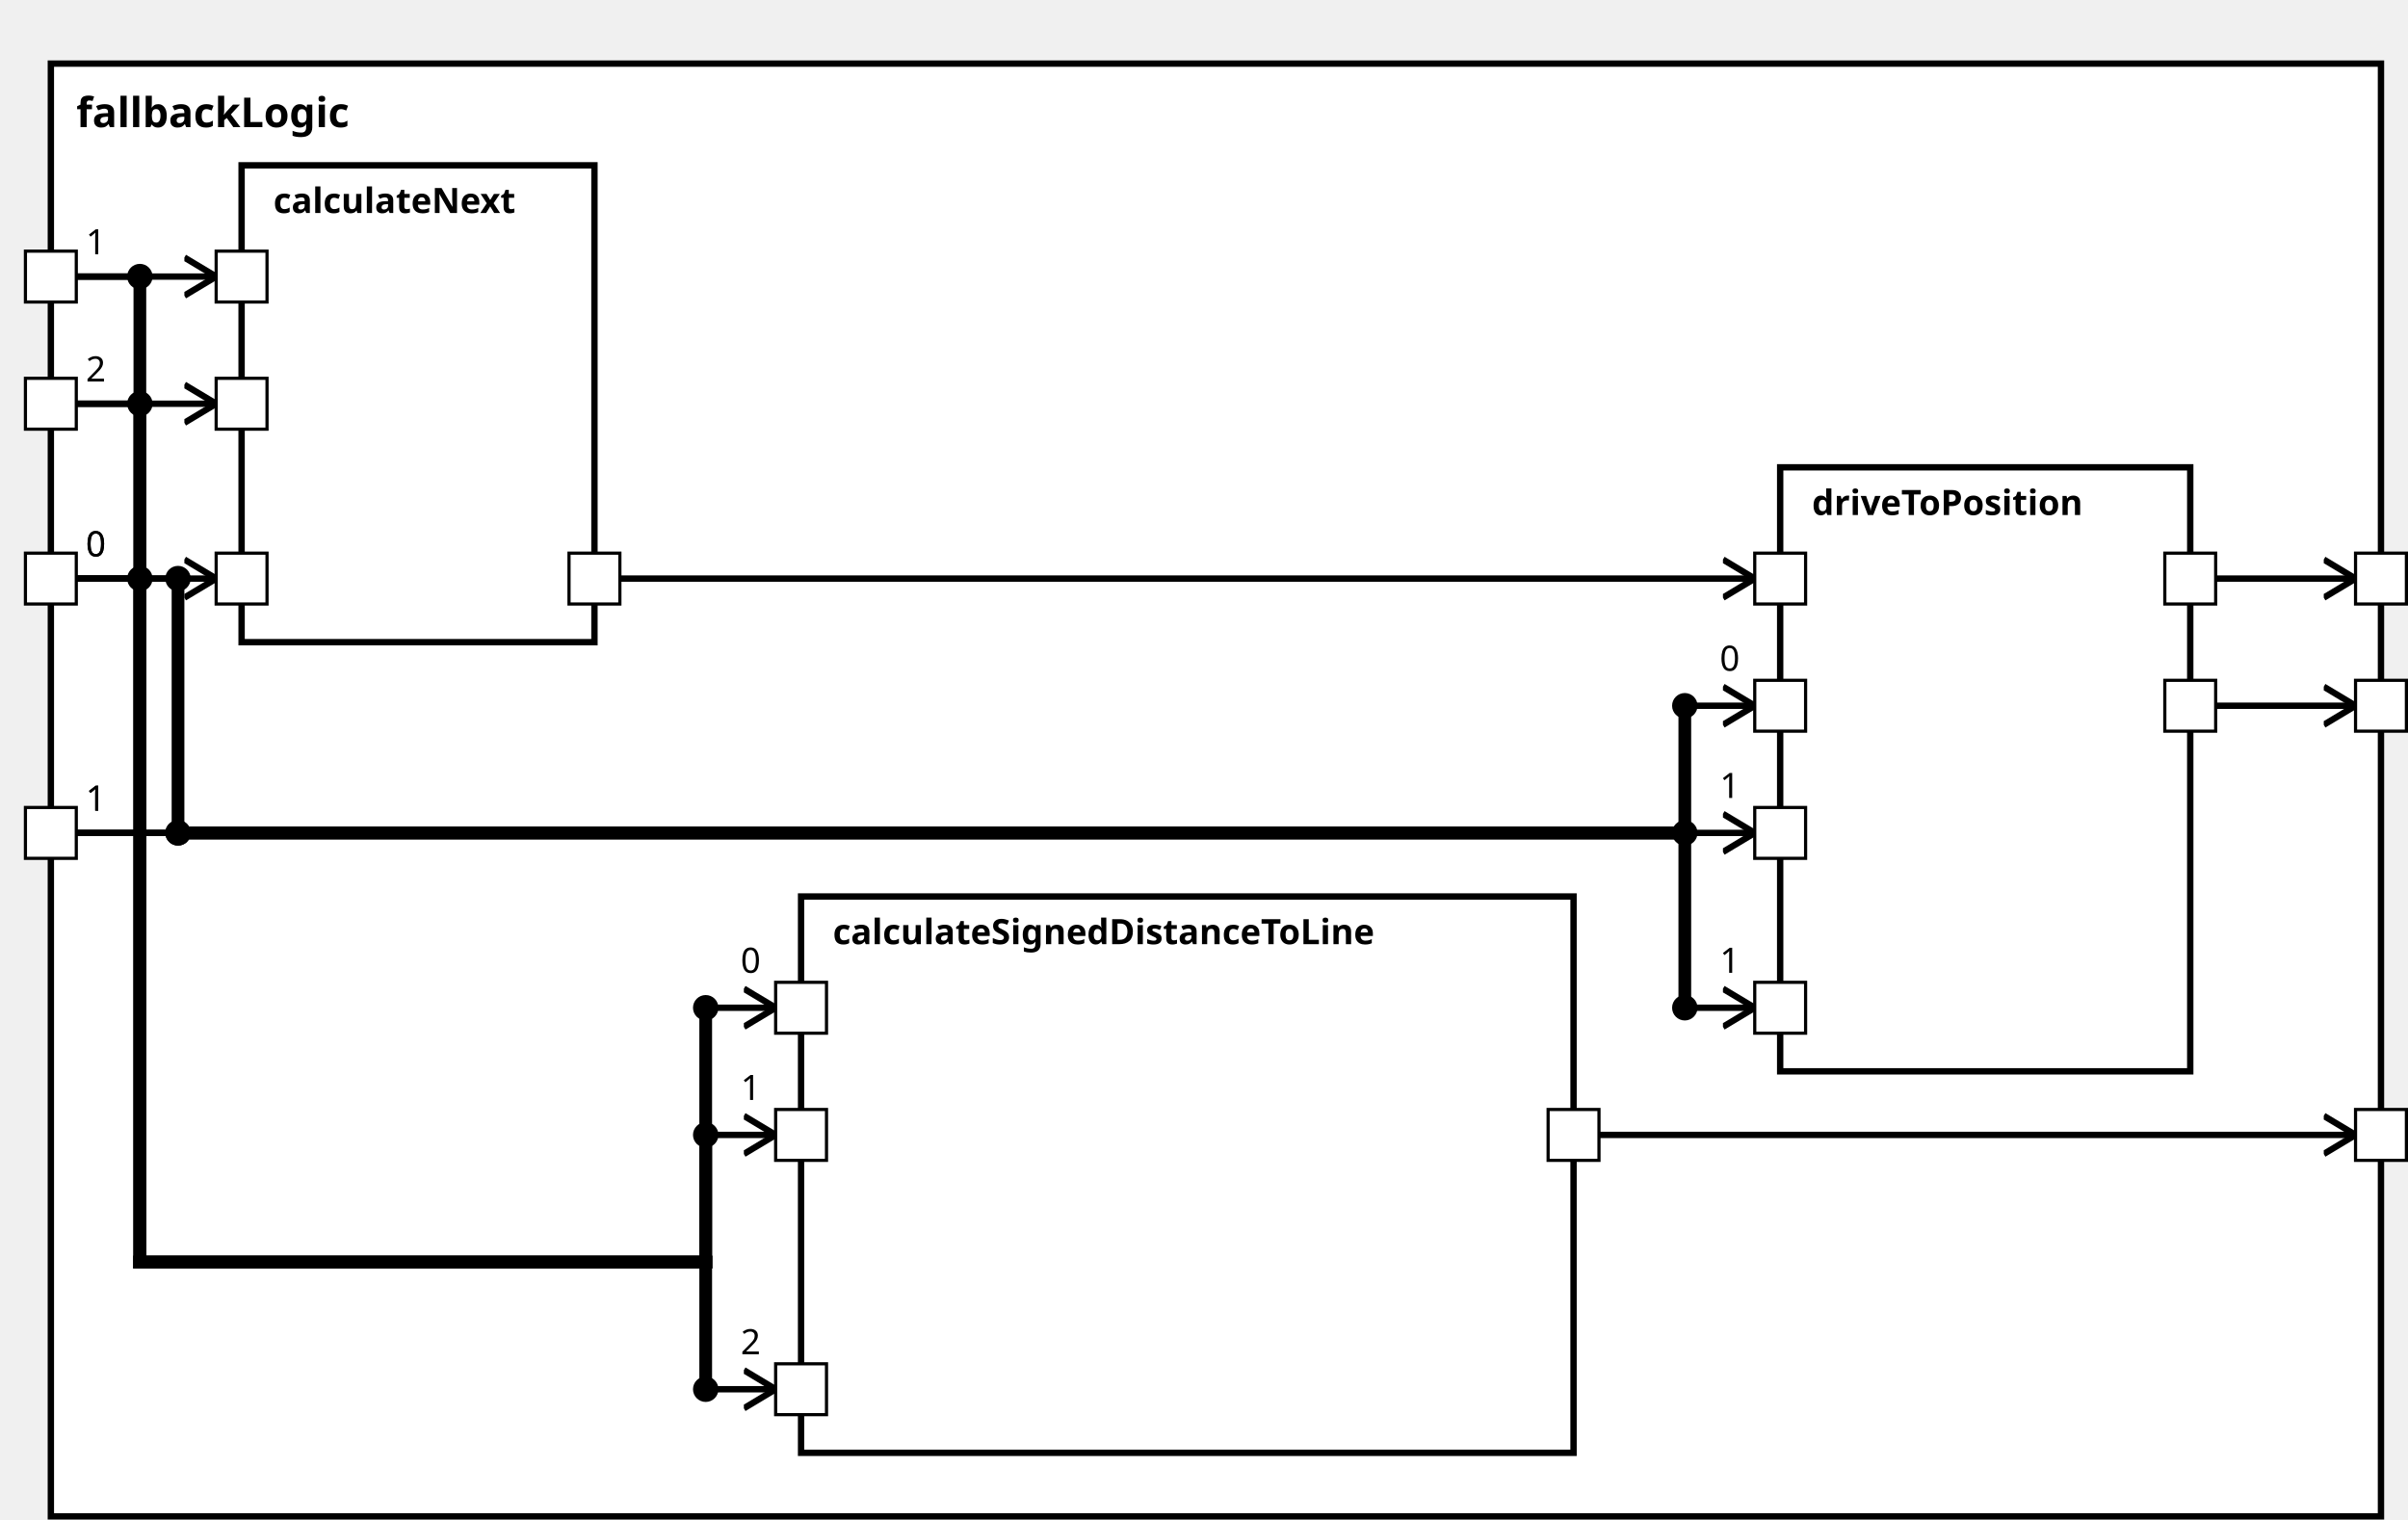
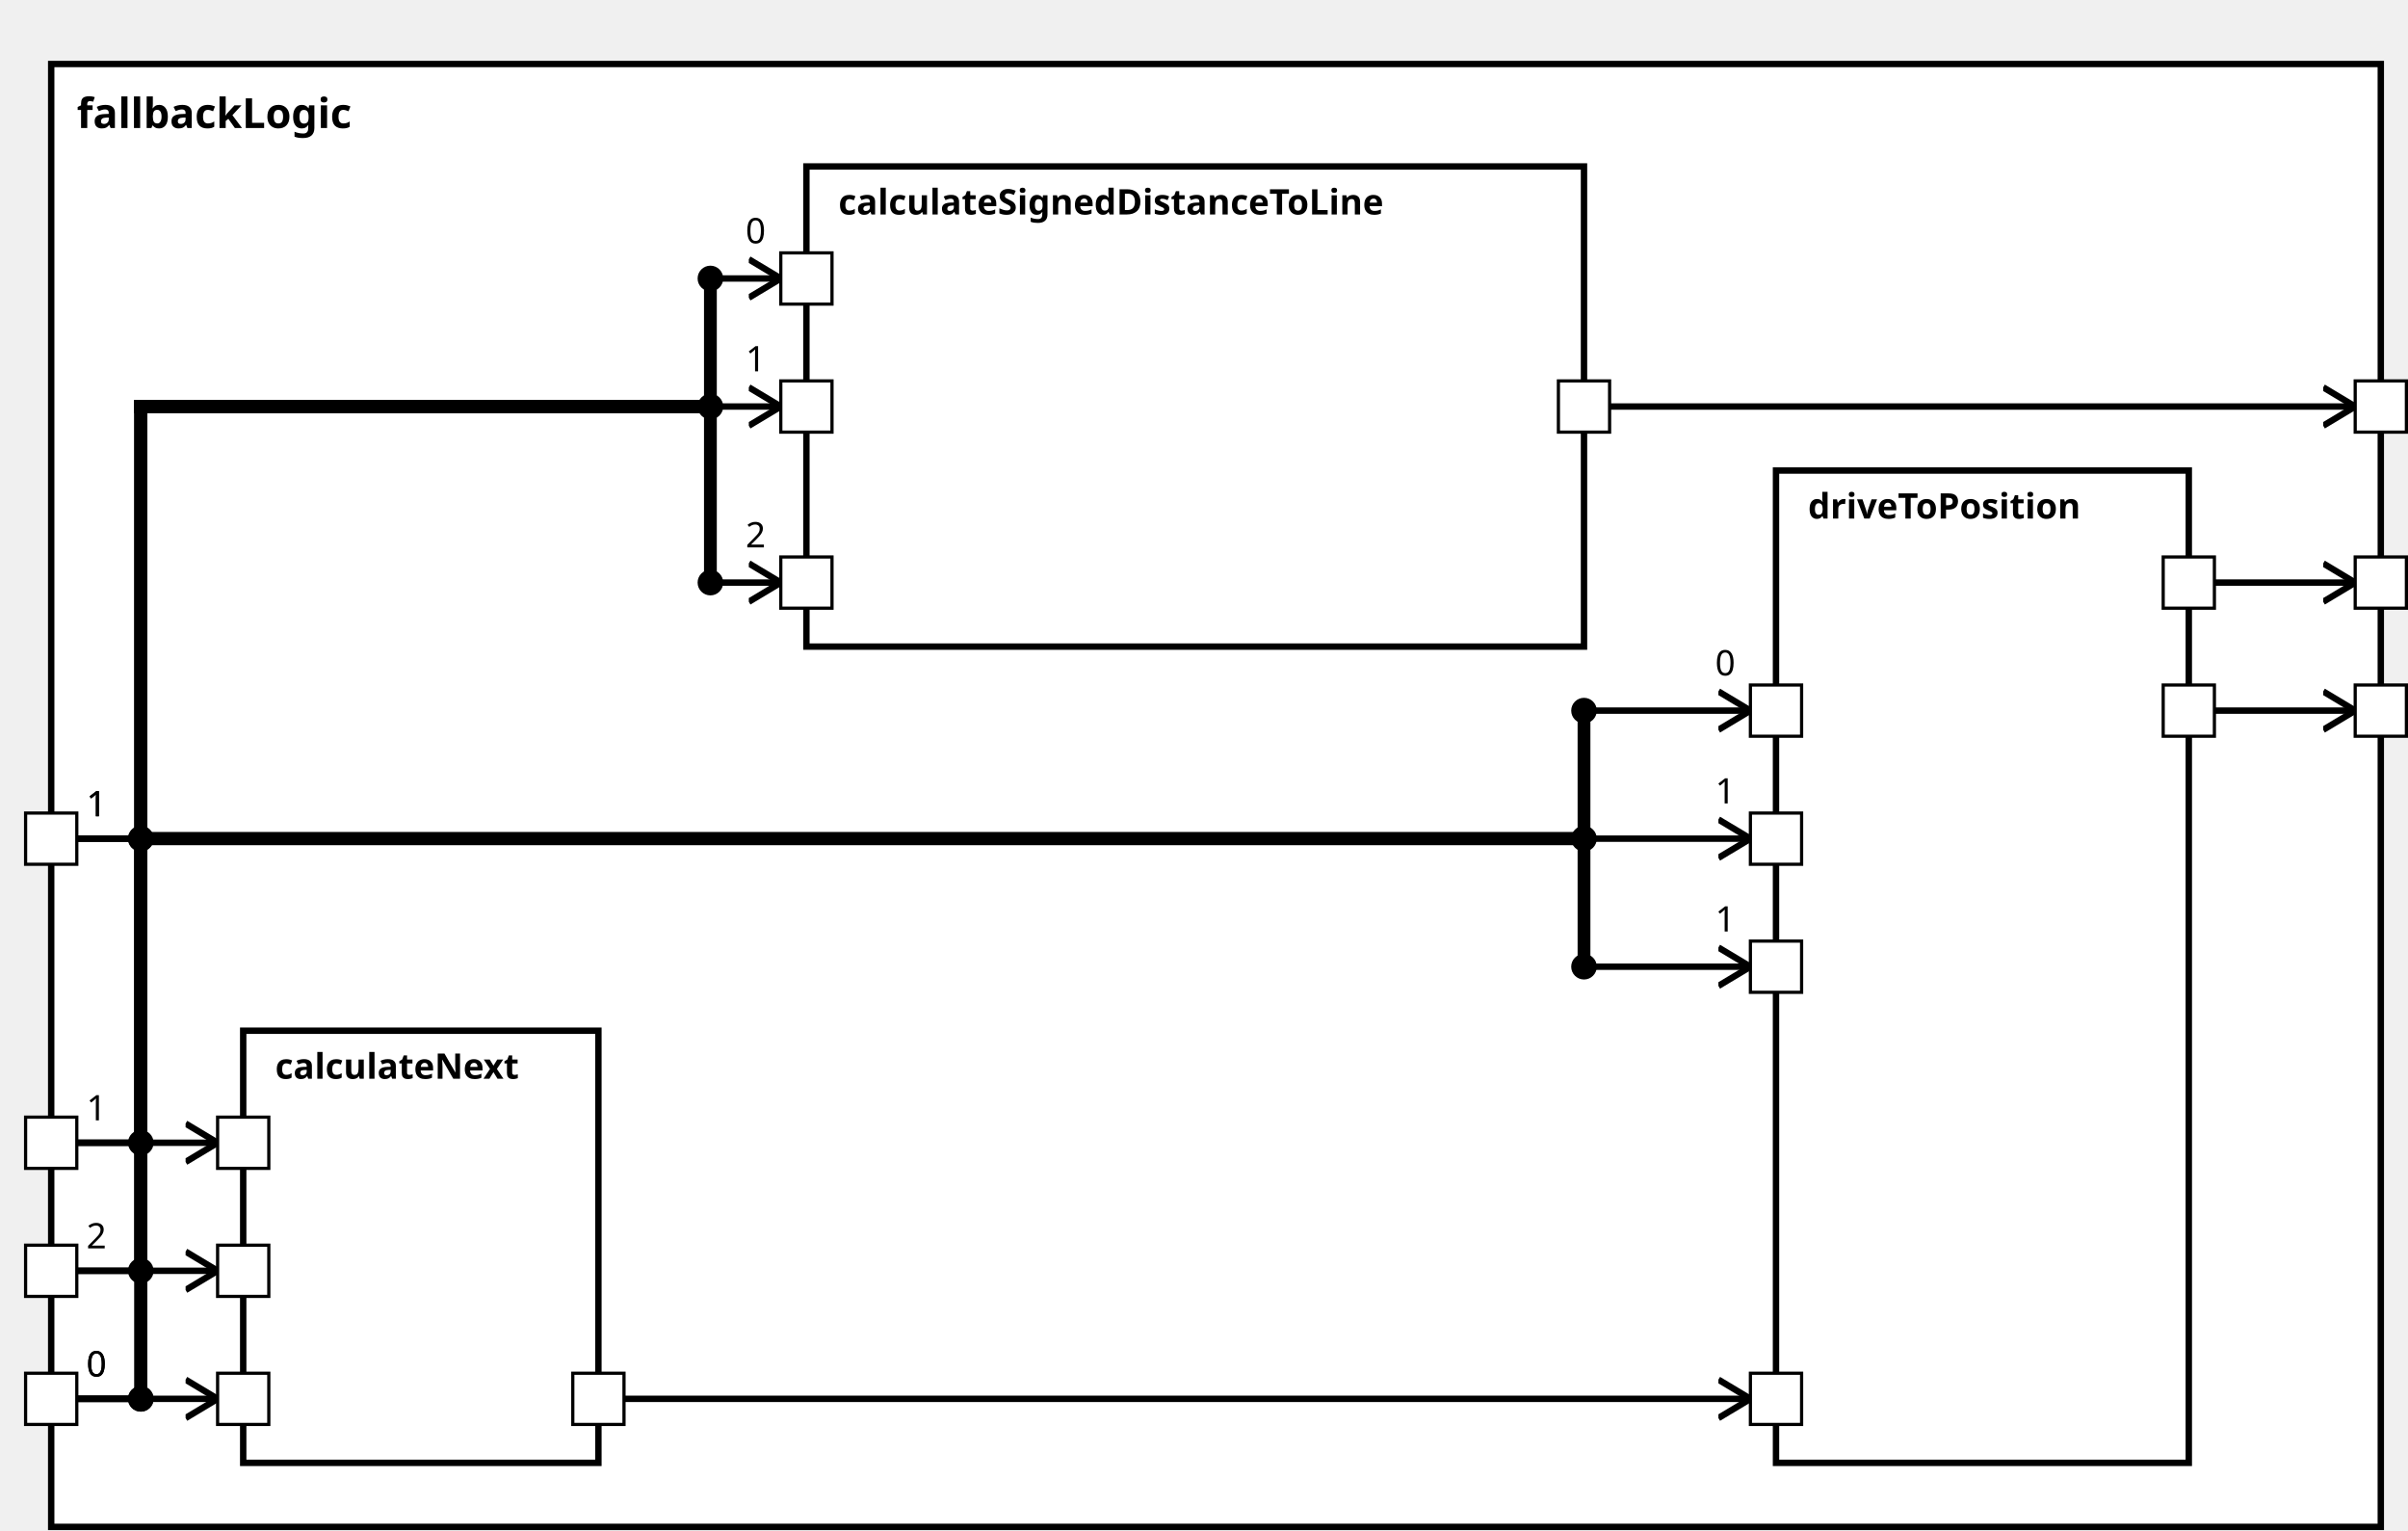
<svg xmlns="http://www.w3.org/2000/svg" xmlns:xlink="http://www.w3.org/1999/xlink" width="100%" height="100%" version="1.1">
  <svg version="1.1">
    <g transform="translate(16 20)">
-       <rect id="126" width="733" height="457" style="fill:white;stroke:black;stroke-width:2;fill-opacity:1.0;stroke-opacity:1.0" />
+       <rect id="124" width="728" height="457" style="fill:white;stroke:black;stroke-width:2;fill-opacity:1.0;stroke-opacity:1.0" />
      <text x="8" y="20" style="font-weight: bold" font-family="Verdana" font-size="13" fill="black">
            fallbackLogic
    </text>
    </g>
  </svg>
-   <g transform="translate(252 282)">
-     <rect data-name="autopilot.behavior.driveInsideTurn.fallbackLogic.calculateSignedDistanceToLine" id="129" width="243" height="175" style="fill:white;stroke:black;stroke-width:2;fill-opacity:1.0;stroke-opacity:1.0" />
+   <g transform="translate(252 52)">
+     <rect data-name="autopilot.behavior.driveInsideTurn.fallbackLogic.calculateSignedDistanceToLine" id="127" width="243" height="150" style="fill:white;stroke:black;stroke-width:2;fill-opacity:1.0;stroke-opacity:1.0" />
    <text x="10" y="15" alignment-baseline="middle" style="font-weight: bold" font-family="Verdana" font-size="11" fill="black">
    calculateSignedDistanceToLine
    </text>
  </g>
-   <g transform="translate(76 52)">
-     <rect data-name="autopilot.behavior.driveInsideTurn.fallbackLogic.calculateNext" id="128" width="111" height="150" style="fill:white;stroke:black;stroke-width:2;fill-opacity:1.0;stroke-opacity:1.0" />
+   <g transform="translate(76 322)">
+     <rect data-name="autopilot.behavior.driveInsideTurn.fallbackLogic.calculateNext" id="126" width="111" height="135" style="fill:white;stroke:black;stroke-width:2;fill-opacity:1.0;stroke-opacity:1.0" />
    <text x="10" y="15" alignment-baseline="middle" style="font-weight: bold" font-family="Verdana" font-size="11" fill="black">
    calculateNext
    </text>
  </g>
-   <g transform="translate(560 147)">
-     <rect data-name="autopilot.behavior.driveInsideTurn.fallbackLogic.driveToPosition" id="130" width="129" height="190" style="fill:white;stroke:black;stroke-width:2;fill-opacity:1.0;stroke-opacity:1.0" />
+   <g transform="translate(555 147)">
+     <rect data-name="autopilot.behavior.driveInsideTurn.fallbackLogic.driveToPosition" id="128" width="129" height="310" style="fill:white;stroke:black;stroke-width:2;fill-opacity:1.0;stroke-opacity:1.0" />
    <text x="10" y="15" alignment-baseline="middle" style="font-weight: bold" font-family="Verdana" font-size="11" fill="black">
    driveToPosition
    </text>
  </g>
  <defs>
    <marker id="0,0,0" markerWidth="13" markerHeight="13" refX="5" refY="5" orient="auto">
      <polyline points="0,2 5,5 0,8" style="fill:none; stroke:rgb(0,0,0);                     stroke-width:1" />
    </marker>
  </defs>
-   <line stroke-linecap="square" x1="503" y1="357" x2="741" y2="357" style="stroke:rgb(0, 0,0);             stroke-width:2;                 marker-end: url(#0,0,0)             " />
-   <line stroke-linecap="square" x1="697" y1="222" x2="741" y2="222" style="stroke:rgb(0, 0,0);             stroke-width:2;                 marker-end: url(#0,0,0)             " />
-   <line stroke-linecap="square" x1="697" y1="182" x2="741" y2="182" style="stroke:rgb(0, 0,0);             stroke-width:2;                 marker-end: url(#0,0,0)             " />
-   <line stroke-linecap="square" x1="24" y1="182" x2="44" y2="182" style="stroke:rgb(0, 0,0);             stroke-width:2; " />
-   <text x="27" y="175" alignment-baseline="middle" font-family="Verdana" font-size="11" fill="black">
-     0
-     </text>
-   <line stroke-linecap="square" x1="44" y1="182" x2="44" y2="397" style="stroke:rgb(0, 0,0);             stroke-width:4; " />
-   <circle cx="44" cy="182" r="4" fill="black" />
-   <line stroke-linecap="square" x1="44" y1="397" x2="222" y2="397" style="stroke:rgb(0, 0,0);             stroke-width:4; " />
-   <line stroke-linecap="square" x1="222" y1="397" x2="222" y2="317" style="stroke:rgb(0, 0,0);             stroke-width:4; " />
-   <line stroke-linecap="square" x1="222" y1="317" x2="244" y2="317" style="stroke:rgb(0, 0,0);             stroke-width:2;                 marker-end: url(#0,0,0)             " />
-   <text x="233" y="306" alignment-baseline="middle" font-family="Verdana" font-size="11" fill="black">
-     0
-     </text>
-   <circle cx="222" cy="317" r="4" fill="black" />
-   <line stroke-linecap="square" x1="24" y1="87" x2="44" y2="87" style="stroke:rgb(0, 0,0);             stroke-width:2; " />
-   <text x="27" y="80" alignment-baseline="middle" font-family="Verdana" font-size="11" fill="black">
-     1
-     </text>
-   <line stroke-linecap="square" x1="44" y1="87" x2="44" y2="397" style="stroke:rgb(0, 0,0);             stroke-width:4; " />
-   <circle cx="44" cy="87" r="4" fill="black" />
-   <line stroke-linecap="square" x1="44" y1="397" x2="222" y2="397" style="stroke:rgb(0, 0,0);             stroke-width:4; " />
-   <line stroke-linecap="square" x1="222" y1="397" x2="222" y2="357" style="stroke:rgb(0, 0,0);             stroke-width:4; " />
-   <line stroke-linecap="square" x1="222" y1="357" x2="244" y2="357" style="stroke:rgb(0, 0,0);             stroke-width:2;                 marker-end: url(#0,0,0)             " />
-   <text x="233" y="346" alignment-baseline="middle" font-family="Verdana" font-size="11" fill="black">
-     1
-     </text>
-   <circle cx="222" cy="357" r="4" fill="black" />
-   <line stroke-linecap="square" x1="24" y1="127" x2="44" y2="127" style="stroke:rgb(0, 0,0);             stroke-width:2; " />
-   <text x="27" y="120" alignment-baseline="middle" font-family="Verdana" font-size="11" fill="black">
+   <line stroke-linecap="square" x1="503" y1="127" x2="736" y2="127" style="stroke:rgb(0, 0,0);             stroke-width:2;                 marker-end: url(#0,0,0)             " />
+   <line stroke-linecap="square" x1="692" y1="222" x2="736" y2="222" style="stroke:rgb(0, 0,0);             stroke-width:2;                 marker-end: url(#0,0,0)             " />
+   <line stroke-linecap="square" x1="692" y1="182" x2="736" y2="182" style="stroke:rgb(0, 0,0);             stroke-width:2;                 marker-end: url(#0,0,0)             " />
+   <line stroke-linecap="square" x1="24" y1="437" x2="44" y2="437" style="stroke:rgb(0, 0,0);             stroke-width:2; " />
+   <text x="27" y="430" alignment-baseline="middle" font-family="Verdana" font-size="11" fill="black">
+     0
+     </text>
+   <line stroke-linecap="square" x1="44" y1="437" x2="44" y2="127" style="stroke:rgb(0, 0,0);             stroke-width:4; " />
+   <circle cx="44" cy="437" r="4" fill="black" />
+   <line stroke-linecap="square" x1="44" y1="127" x2="222" y2="127" style="stroke:rgb(0, 0,0);             stroke-width:4; " />
+   <line stroke-linecap="square" x1="222" y1="127" x2="222" y2="87" style="stroke:rgb(0, 0,0);             stroke-width:4; " />
+   <line stroke-linecap="square" x1="222" y1="87" x2="244" y2="87" style="stroke:rgb(0, 0,0);             stroke-width:2;                 marker-end: url(#0,0,0)             " />
+   <text x="233" y="76" alignment-baseline="middle" font-family="Verdana" font-size="11" fill="black">
+     0
+     </text>
+   <circle cx="222" cy="87" r="4" fill="black" />
+   <line stroke-linecap="square" x1="24" y1="357" x2="44" y2="357" style="stroke:rgb(0, 0,0);             stroke-width:2; " />
+   <text x="27" y="350" alignment-baseline="middle" font-family="Verdana" font-size="11" fill="black">
+     1
+     </text>
+   <line stroke-linecap="square" x1="44" y1="357" x2="44" y2="127" style="stroke:rgb(0, 0,0);             stroke-width:4; " />
+   <circle cx="44" cy="357" r="4" fill="black" />
+   <line stroke-linecap="square" x1="44" y1="127" x2="222" y2="127" style="stroke:rgb(0, 0,0);             stroke-width:4; " />
+   <line stroke-linecap="square" x1="222" y1="127" x2="222" y2="127" style="stroke:rgb(0, 0,0);             stroke-width:4; " />
+   <line stroke-linecap="square" x1="222" y1="127" x2="244" y2="127" style="stroke:rgb(0, 0,0);             stroke-width:2;                 marker-end: url(#0,0,0)             " />
+   <text x="233" y="116" alignment-baseline="middle" font-family="Verdana" font-size="11" fill="black">
+     1
+     </text>
+   <circle cx="222" cy="127" r="4" fill="black" />
+   <line stroke-linecap="square" x1="24" y1="397" x2="44" y2="397" style="stroke:rgb(0, 0,0);             stroke-width:2; " />
+   <text x="27" y="390" alignment-baseline="middle" font-family="Verdana" font-size="11" fill="black">
    2
    </text>
-   <line stroke-linecap="square" x1="44" y1="127" x2="44" y2="397" style="stroke:rgb(0, 0,0);             stroke-width:4; " />
-   <circle cx="44" cy="127" r="4" fill="black" />
-   <line stroke-linecap="square" x1="44" y1="397" x2="222" y2="397" style="stroke:rgb(0, 0,0);             stroke-width:4; " />
-   <line stroke-linecap="square" x1="222" y1="397" x2="222" y2="437" style="stroke:rgb(0, 0,0);             stroke-width:4; " />
-   <line stroke-linecap="square" x1="222" y1="437" x2="244" y2="437" style="stroke:rgb(0, 0,0);             stroke-width:2;                 marker-end: url(#0,0,0)             " />
-   <text x="233" y="426" alignment-baseline="middle" font-family="Verdana" font-size="11" fill="black">
+   <line stroke-linecap="square" x1="44" y1="397" x2="44" y2="127" style="stroke:rgb(0, 0,0);             stroke-width:4; " />
+   <circle cx="44" cy="397" r="4" fill="black" />
+   <line stroke-linecap="square" x1="44" y1="127" x2="222" y2="127" style="stroke:rgb(0, 0,0);             stroke-width:4; " />
+   <line stroke-linecap="square" x1="222" y1="127" x2="222" y2="182" style="stroke:rgb(0, 0,0);             stroke-width:4; " />
+   <line stroke-linecap="square" x1="222" y1="182" x2="244" y2="182" style="stroke:rgb(0, 0,0);             stroke-width:2;                 marker-end: url(#0,0,0)             " />
+   <text x="233" y="171" alignment-baseline="middle" font-family="Verdana" font-size="11" fill="black">
    2
    </text>
-   <circle cx="222" cy="437" r="4" fill="black" />
-   <line stroke-linecap="square" x1="24" y1="182" x2="68" y2="182" style="stroke:rgb(0, 0,0);             stroke-width:2;                 marker-end: url(#0,0,0)             " />
-   <line stroke-linecap="square" x1="24" y1="87" x2="68" y2="87" style="stroke:rgb(0, 0,0);             stroke-width:2;                 marker-end: url(#0,0,0)             " />
-   <line stroke-linecap="square" x1="24" y1="127" x2="68" y2="127" style="stroke:rgb(0, 0,0);             stroke-width:2;                 marker-end: url(#0,0,0)             " />
-   <line stroke-linecap="square" x1="24" y1="182" x2="56" y2="182" style="stroke:rgb(0, 0,0);             stroke-width:2; " />
-   <text x="27" y="175" alignment-baseline="middle" font-family="Verdana" font-size="11" fill="black">
-     0
-     </text>
-   <line stroke-linecap="square" x1="56" y1="182" x2="56" y2="262" style="stroke:rgb(0, 0,0);             stroke-width:4; " />
-   <circle cx="56" cy="182" r="4" fill="black" />
-   <line stroke-linecap="square" x1="56" y1="262" x2="530" y2="262" style="stroke:rgb(0, 0,0);             stroke-width:4; " />
-   <line stroke-linecap="square" x1="530" y1="262" x2="530" y2="222" style="stroke:rgb(0, 0,0);             stroke-width:4; " />
-   <line stroke-linecap="square" x1="530" y1="222" x2="552" y2="222" style="stroke:rgb(0, 0,0);             stroke-width:2;                 marker-end: url(#0,0,0)             " />
-   <text x="541" y="211" alignment-baseline="middle" font-family="Verdana" font-size="11" fill="black">
-     0
-     </text>
-   <circle cx="530" cy="222" r="4" fill="black" />
-   <line stroke-linecap="square" x1="195" y1="182" x2="552" y2="182" style="stroke:rgb(0, 0,0);             stroke-width:2;                 marker-end: url(#0,0,0)             " />
-   <line stroke-linecap="square" x1="24" y1="262" x2="56" y2="262" style="stroke:rgb(0, 0,0);             stroke-width:2; " />
+   <circle cx="222" cy="182" r="4" fill="black" />
+   <line stroke-linecap="square" x1="24" y1="437" x2="68" y2="437" style="stroke:rgb(0, 0,0);             stroke-width:2;                 marker-end: url(#0,0,0)             " />
+   <line stroke-linecap="square" x1="24" y1="357" x2="68" y2="357" style="stroke:rgb(0, 0,0);             stroke-width:2;                 marker-end: url(#0,0,0)             " />
+   <line stroke-linecap="square" x1="24" y1="397" x2="68" y2="397" style="stroke:rgb(0, 0,0);             stroke-width:2;                 marker-end: url(#0,0,0)             " />
+   <line stroke-linecap="square" x1="24" y1="437" x2="44" y2="437" style="stroke:rgb(0, 0,0);             stroke-width:2; " />
+   <text x="27" y="430" alignment-baseline="middle" font-family="Verdana" font-size="11" fill="black">
+     0
+     </text>
+   <line stroke-linecap="square" x1="44" y1="437" x2="44" y2="262" style="stroke:rgb(0, 0,0);             stroke-width:4; " />
+   <circle cx="44" cy="437" r="4" fill="black" />
+   <line stroke-linecap="square" x1="44" y1="262" x2="495" y2="262" style="stroke:rgb(0, 0,0);             stroke-width:4; " />
+   <line stroke-linecap="square" x1="495" y1="262" x2="495" y2="222" style="stroke:rgb(0, 0,0);             stroke-width:4; " />
+   <line stroke-linecap="square" x1="495" y1="222" x2="547" y2="222" style="stroke:rgb(0, 0,0);             stroke-width:2;                 marker-end: url(#0,0,0)             " />
+   <text x="536" y="211" alignment-baseline="middle" font-family="Verdana" font-size="11" fill="black">
+     0
+     </text>
+   <circle cx="495" cy="222" r="4" fill="black" />
+   <line stroke-linecap="square" x1="195" y1="437" x2="547" y2="437" style="stroke:rgb(0, 0,0);             stroke-width:2;                 marker-end: url(#0,0,0)             " />
+   <line stroke-linecap="square" x1="24" y1="262" x2="44" y2="262" style="stroke:rgb(0, 0,0);             stroke-width:2; " />
  <text x="27" y="255" alignment-baseline="middle" font-family="Verdana" font-size="11" fill="black">
    1
    </text>
-   <line stroke-linecap="square" x1="56" y1="262" x2="56" y2="262" style="stroke:rgb(0, 0,0);             stroke-width:4; " />
-   <circle cx="56" cy="262" r="4" fill="black" />
-   <line stroke-linecap="square" x1="56" y1="262" x2="530" y2="262" style="stroke:rgb(0, 0,0);             stroke-width:4; " />
-   <line stroke-linecap="square" x1="530" y1="262" x2="530" y2="262" style="stroke:rgb(0, 0,0);             stroke-width:4; " />
-   <line stroke-linecap="square" x1="530" y1="262" x2="552" y2="262" style="stroke:rgb(0, 0,0);             stroke-width:2;                 marker-end: url(#0,0,0)             " />
-   <text x="541" y="251" alignment-baseline="middle" font-family="Verdana" font-size="11" fill="black">
-     1
-     </text>
-   <circle cx="530" cy="262" r="4" fill="black" />
-   <line stroke-linecap="square" x1="24" y1="262" x2="56" y2="262" style="stroke:rgb(0, 0,0);             stroke-width:2; " />
+   <line stroke-linecap="square" x1="44" y1="262" x2="44" y2="262" style="stroke:rgb(0, 0,0);             stroke-width:4; " />
+   <circle cx="44" cy="262" r="4" fill="black" />
+   <line stroke-linecap="square" x1="44" y1="262" x2="495" y2="262" style="stroke:rgb(0, 0,0);             stroke-width:4; " />
+   <line stroke-linecap="square" x1="495" y1="262" x2="495" y2="262" style="stroke:rgb(0, 0,0);             stroke-width:4; " />
+   <line stroke-linecap="square" x1="495" y1="262" x2="547" y2="262" style="stroke:rgb(0, 0,0);             stroke-width:2;                 marker-end: url(#0,0,0)             " />
+   <text x="536" y="251" alignment-baseline="middle" font-family="Verdana" font-size="11" fill="black">
+     1
+     </text>
+   <circle cx="495" cy="262" r="4" fill="black" />
+   <line stroke-linecap="square" x1="24" y1="262" x2="44" y2="262" style="stroke:rgb(0, 0,0);             stroke-width:2; " />
  <text x="27" y="255" alignment-baseline="middle" font-family="Verdana" font-size="11" fill="black">
    1
    </text>
-   <line stroke-linecap="square" x1="56" y1="262" x2="56" y2="262" style="stroke:rgb(0, 0,0);             stroke-width:4; " />
-   <circle cx="56" cy="262" r="4" fill="black" />
-   <line stroke-linecap="square" x1="56" y1="262" x2="530" y2="262" style="stroke:rgb(0, 0,0);             stroke-width:4; " />
-   <line stroke-linecap="square" x1="530" y1="262" x2="530" y2="317" style="stroke:rgb(0, 0,0);             stroke-width:4; " />
-   <line stroke-linecap="square" x1="530" y1="317" x2="552" y2="317" style="stroke:rgb(0, 0,0);             stroke-width:2;                 marker-end: url(#0,0,0)             " />
-   <text x="541" y="306" alignment-baseline="middle" font-family="Verdana" font-size="11" fill="black">
-     1
-     </text>
-   <circle cx="530" cy="317" r="4" fill="black" />
+   <line stroke-linecap="square" x1="44" y1="262" x2="44" y2="262" style="stroke:rgb(0, 0,0);             stroke-width:4; " />
+   <circle cx="44" cy="262" r="4" fill="black" />
+   <line stroke-linecap="square" x1="44" y1="262" x2="495" y2="262" style="stroke:rgb(0, 0,0);             stroke-width:4; " />
+   <line stroke-linecap="square" x1="495" y1="262" x2="495" y2="302" style="stroke:rgb(0, 0,0);             stroke-width:4; " />
+   <line stroke-linecap="square" x1="495" y1="302" x2="547" y2="302" style="stroke:rgb(0, 0,0);             stroke-width:2;                 marker-end: url(#0,0,0)             " />
+   <text x="536" y="291" alignment-baseline="middle" font-family="Verdana" font-size="11" fill="black">
+     1
+     </text>
+   <circle cx="495" cy="302" r="4" fill="black" />
  <defs>
    <rect id="port" x="0" y="0" width="16" height="16" style="fill:white;stroke:rgb(0,0,0);stroke-width:1;fill-opacity:1.0;stroke-opacity:1.0" />
  </defs>
-   <use x="8" y="174" xlink:href="#port" />
-   <text text-anchor="end" alignment-baseline="middle" x="4" y="184" transform="rotate(0,4,184)" style="font-weight: regular" font-family="Verdana" font-size="9" fill="black">
- 
- </text>
-   <use x="8" y="79" xlink:href="#port" />
-   <text text-anchor="end" alignment-baseline="middle" x="4" y="89" transform="rotate(0,4,89)" style="font-weight: regular" font-family="Verdana" font-size="9" fill="black">
- 
- </text>
-   <use x="8" y="119" xlink:href="#port" />
-   <text text-anchor="end" alignment-baseline="middle" x="4" y="129" transform="rotate(0,4,129)" style="font-weight: regular" font-family="Verdana" font-size="9" fill="black">
+   <use x="8" y="429" xlink:href="#port" />
+   <text text-anchor="end" alignment-baseline="middle" x="4" y="439" transform="rotate(0,4,439)" style="font-weight: regular" font-family="Verdana" font-size="9" fill="black">
+ 
+ </text>
+   <use x="8" y="349" xlink:href="#port" />
+   <text text-anchor="end" alignment-baseline="middle" x="4" y="359" transform="rotate(0,4,359)" style="font-weight: regular" font-family="Verdana" font-size="9" fill="black">
+ 
+ </text>
+   <use x="8" y="389" xlink:href="#port" />
+   <text text-anchor="end" alignment-baseline="middle" x="4" y="399" transform="rotate(0,4,399)" style="font-weight: regular" font-family="Verdana" font-size="9" fill="black">

</text>
  <use x="8" y="254" xlink:href="#port" />
  <text text-anchor="end" alignment-baseline="middle" x="4" y="264" transform="rotate(0,4,264)" style="font-weight: regular" font-family="Verdana" font-size="9" fill="black">

</text>
-   <use x="741" y="349" xlink:href="#port" />
-   <text text-anchor="start" alignment-baseline="middle" x="761" y="359" transform="rotate(0,761,359)" style="font-weight: regular" font-family="Verdana" font-size="9" fill="black">
- 
- </text>
-   <use x="741" y="214" xlink:href="#port" />
-   <text text-anchor="start" alignment-baseline="middle" x="761" y="224" transform="rotate(0,761,224)" style="font-weight: regular" font-family="Verdana" font-size="9" fill="black">
- 
- </text>
-   <use x="741" y="174" xlink:href="#port" />
-   <text text-anchor="start" alignment-baseline="middle" x="761" y="184" transform="rotate(0,761,184)" style="font-weight: regular" font-family="Verdana" font-size="9" fill="black">
- 
- </text>
-   <use x="244" y="309" xlink:href="#port" />
-   <text text-anchor="start" alignment-baseline="middle" x="263" y="319" transform="rotate(0,263,319)" style="font-weight: regular" font-family="Verdana" font-size="9" fill="black">
- 
- </text>
-   <use x="244" y="349" xlink:href="#port" />
-   <text text-anchor="start" alignment-baseline="middle" x="263" y="359" transform="rotate(0,263,359)" style="font-weight: regular" font-family="Verdana" font-size="9" fill="black">
- 
- </text>
-   <use x="244" y="429" xlink:href="#port" />
-   <text text-anchor="start" alignment-baseline="middle" x="263" y="439" transform="rotate(0,263,439)" style="font-weight: regular" font-family="Verdana" font-size="9" fill="black">
- 
- </text>
-   <use x="487" y="349" xlink:href="#port" />
-   <text text-anchor="end" alignment-baseline="middle" x="484" y="359" transform="rotate(0,484,359)" style="font-weight: regular" font-family="Verdana" font-size="9" fill="black">
- 
- </text>
-   <use x="68" y="174" xlink:href="#port" />
-   <text text-anchor="start" alignment-baseline="middle" x="87" y="184" transform="rotate(0,87,184)" style="font-weight: regular" font-family="Verdana" font-size="9" fill="black">
- 
- </text>
-   <use x="68" y="79" xlink:href="#port" />
-   <text text-anchor="start" alignment-baseline="middle" x="87" y="89" transform="rotate(0,87,89)" style="font-weight: regular" font-family="Verdana" font-size="9" fill="black">
- 
- </text>
-   <use x="68" y="119" xlink:href="#port" />
-   <text text-anchor="start" alignment-baseline="middle" x="87" y="129" transform="rotate(0,87,129)" style="font-weight: regular" font-family="Verdana" font-size="9" fill="black">
- 
- </text>
-   <use x="179" y="174" xlink:href="#port" />
-   <text text-anchor="end" alignment-baseline="middle" x="176" y="184" transform="rotate(0,176,184)" style="font-weight: regular" font-family="Verdana" font-size="9" fill="black">
- 
- </text>
-   <use x="552" y="214" xlink:href="#port" />
-   <text text-anchor="start" alignment-baseline="middle" x="571" y="224" transform="rotate(0,571,224)" style="font-weight: regular" font-family="Verdana" font-size="9" fill="black">
- 
- </text>
-   <use x="552" y="174" xlink:href="#port" />
-   <text text-anchor="start" alignment-baseline="middle" x="571" y="184" transform="rotate(0,571,184)" style="font-weight: regular" font-family="Verdana" font-size="9" fill="black">
- 
- </text>
-   <use x="552" y="254" xlink:href="#port" />
-   <text text-anchor="start" alignment-baseline="middle" x="571" y="264" transform="rotate(0,571,264)" style="font-weight: regular" font-family="Verdana" font-size="9" fill="black">
- 
- </text>
-   <use x="552" y="309" xlink:href="#port" />
-   <text text-anchor="start" alignment-baseline="middle" x="571" y="319" transform="rotate(0,571,319)" style="font-weight: regular" font-family="Verdana" font-size="9" fill="black">
- 
- </text>
-   <use x="681" y="214" xlink:href="#port" />
-   <text text-anchor="end" alignment-baseline="middle" x="678" y="224" transform="rotate(0,678,224)" style="font-weight: regular" font-family="Verdana" font-size="9" fill="black">
- 
- </text>
-   <use x="681" y="174" xlink:href="#port" />
-   <text text-anchor="end" alignment-baseline="middle" x="678" y="184" transform="rotate(0,678,184)" style="font-weight: regular" font-family="Verdana" font-size="9" fill="black">
+   <use x="736" y="119" xlink:href="#port" />
+   <text text-anchor="start" alignment-baseline="middle" x="756" y="129" transform="rotate(0,756,129)" style="font-weight: regular" font-family="Verdana" font-size="9" fill="black">
+ 
+ </text>
+   <use x="736" y="214" xlink:href="#port" />
+   <text text-anchor="start" alignment-baseline="middle" x="756" y="224" transform="rotate(0,756,224)" style="font-weight: regular" font-family="Verdana" font-size="9" fill="black">
+ 
+ </text>
+   <use x="736" y="174" xlink:href="#port" />
+   <text text-anchor="start" alignment-baseline="middle" x="756" y="184" transform="rotate(0,756,184)" style="font-weight: regular" font-family="Verdana" font-size="9" fill="black">
+ 
+ </text>
+   <use x="244" y="79" xlink:href="#port" />
+   <text text-anchor="start" alignment-baseline="middle" x="263" y="89" transform="rotate(0,263,89)" style="font-weight: regular" font-family="Verdana" font-size="9" fill="black">
+ 
+ </text>
+   <use x="244" y="119" xlink:href="#port" />
+   <text text-anchor="start" alignment-baseline="middle" x="263" y="129" transform="rotate(0,263,129)" style="font-weight: regular" font-family="Verdana" font-size="9" fill="black">
+ 
+ </text>
+   <use x="244" y="174" xlink:href="#port" />
+   <text text-anchor="start" alignment-baseline="middle" x="263" y="184" transform="rotate(0,263,184)" style="font-weight: regular" font-family="Verdana" font-size="9" fill="black">
+ 
+ </text>
+   <use x="487" y="119" xlink:href="#port" />
+   <text text-anchor="end" alignment-baseline="middle" x="484" y="129" transform="rotate(0,484,129)" style="font-weight: regular" font-family="Verdana" font-size="9" fill="black">
+ 
+ </text>
+   <use x="68" y="429" xlink:href="#port" />
+   <text text-anchor="start" alignment-baseline="middle" x="87" y="439" transform="rotate(0,87,439)" style="font-weight: regular" font-family="Verdana" font-size="9" fill="black">
+ 
+ </text>
+   <use x="68" y="349" xlink:href="#port" />
+   <text text-anchor="start" alignment-baseline="middle" x="87" y="359" transform="rotate(0,87,359)" style="font-weight: regular" font-family="Verdana" font-size="9" fill="black">
+ 
+ </text>
+   <use x="68" y="389" xlink:href="#port" />
+   <text text-anchor="start" alignment-baseline="middle" x="87" y="399" transform="rotate(0,87,399)" style="font-weight: regular" font-family="Verdana" font-size="9" fill="black">
+ 
+ </text>
+   <use x="179" y="429" xlink:href="#port" />
+   <text text-anchor="end" alignment-baseline="middle" x="176" y="439" transform="rotate(0,176,439)" style="font-weight: regular" font-family="Verdana" font-size="9" fill="black">
+ 
+ </text>
+   <use x="547" y="214" xlink:href="#port" />
+   <text text-anchor="start" alignment-baseline="middle" x="566" y="224" transform="rotate(0,566,224)" style="font-weight: regular" font-family="Verdana" font-size="9" fill="black">
+ 
+ </text>
+   <use x="547" y="429" xlink:href="#port" />
+   <text text-anchor="start" alignment-baseline="middle" x="566" y="439" transform="rotate(0,566,439)" style="font-weight: regular" font-family="Verdana" font-size="9" fill="black">
+ 
+ </text>
+   <use x="547" y="254" xlink:href="#port" />
+   <text text-anchor="start" alignment-baseline="middle" x="566" y="264" transform="rotate(0,566,264)" style="font-weight: regular" font-family="Verdana" font-size="9" fill="black">
+ 
+ </text>
+   <use x="547" y="294" xlink:href="#port" />
+   <text text-anchor="start" alignment-baseline="middle" x="566" y="304" transform="rotate(0,566,304)" style="font-weight: regular" font-family="Verdana" font-size="9" fill="black">
+ 
+ </text>
+   <use x="676" y="214" xlink:href="#port" />
+   <text text-anchor="end" alignment-baseline="middle" x="673" y="224" transform="rotate(0,673,224)" style="font-weight: regular" font-family="Verdana" font-size="9" fill="black">
+ 
+ </text>
+   <use x="676" y="174" xlink:href="#port" />
+   <text text-anchor="end" alignment-baseline="middle" x="673" y="184" transform="rotate(0,673,184)" style="font-weight: regular" font-family="Verdana" font-size="9" fill="black">

</text>
</svg>
